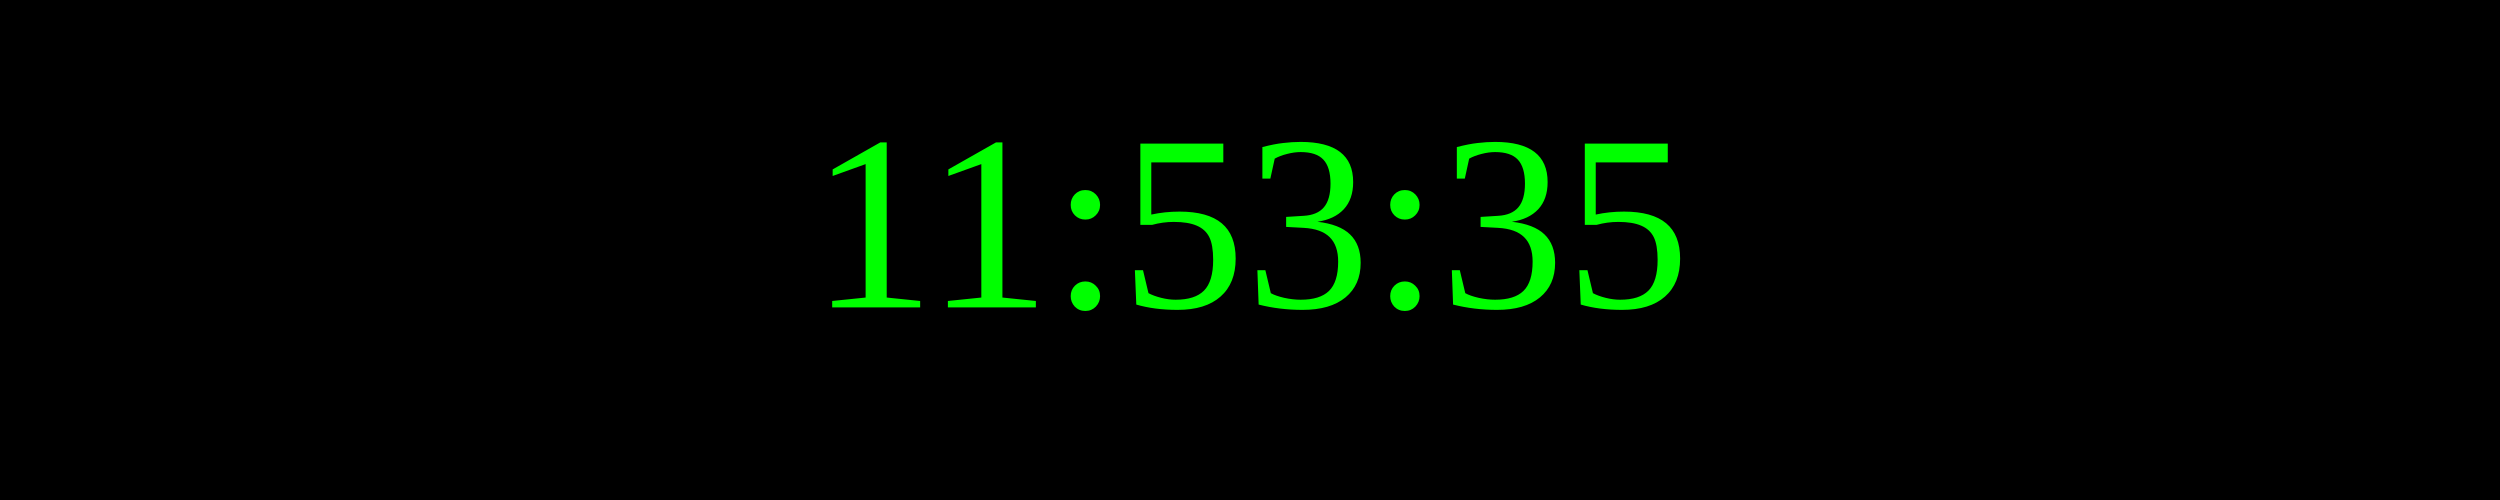
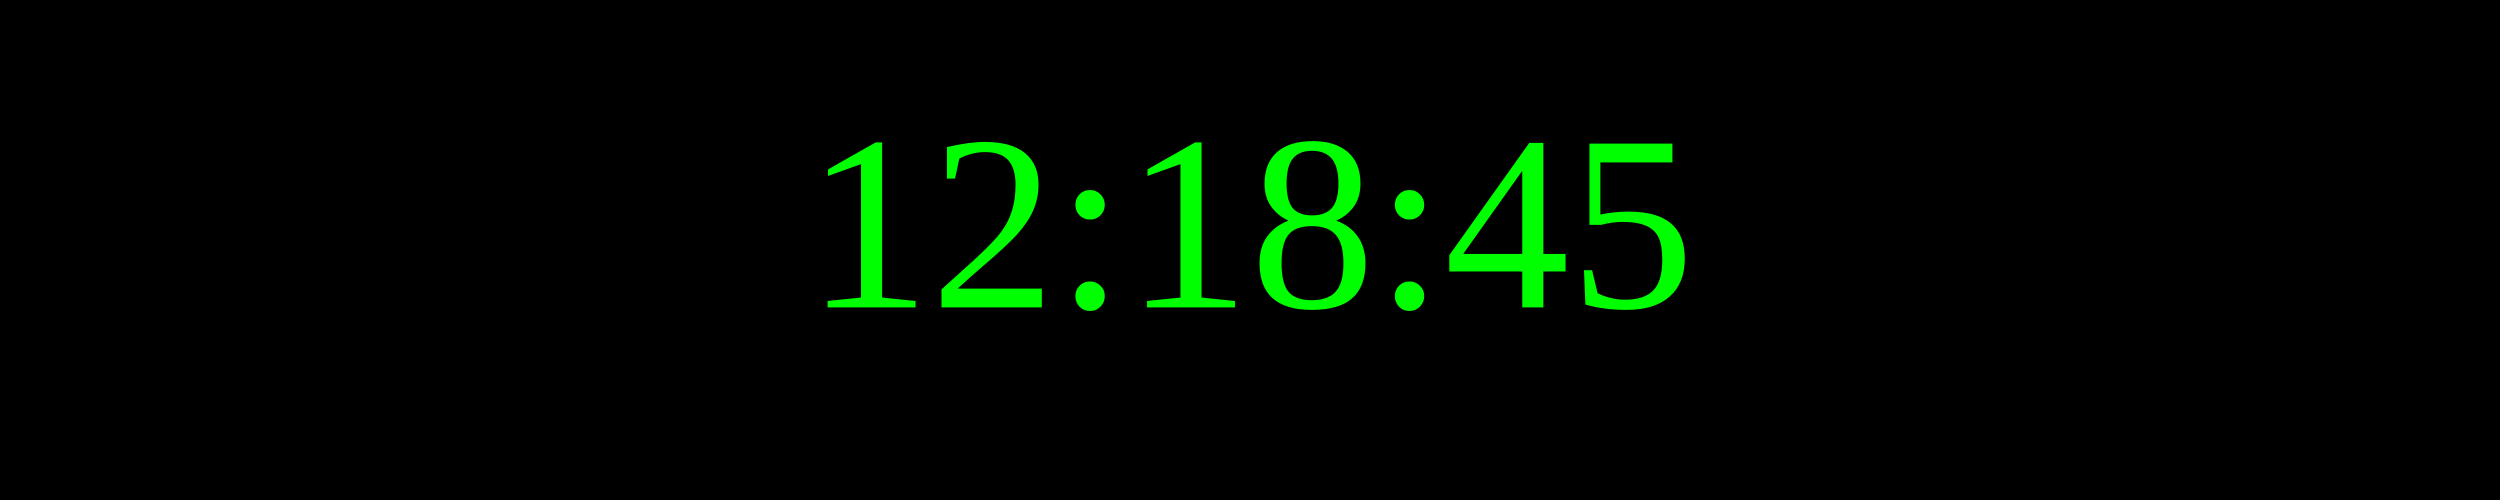
<svg xmlns="http://www.w3.org/2000/svg" width="250" height="50">
  <rect width="100%" height="100%" fill="black" />
  <text x="50%" y="50%" font-size="25" fill="lime" text-anchor="middle" dominant-baseline="middle">
- 11:53:35
+ 12:18:45
</text>
</svg>
